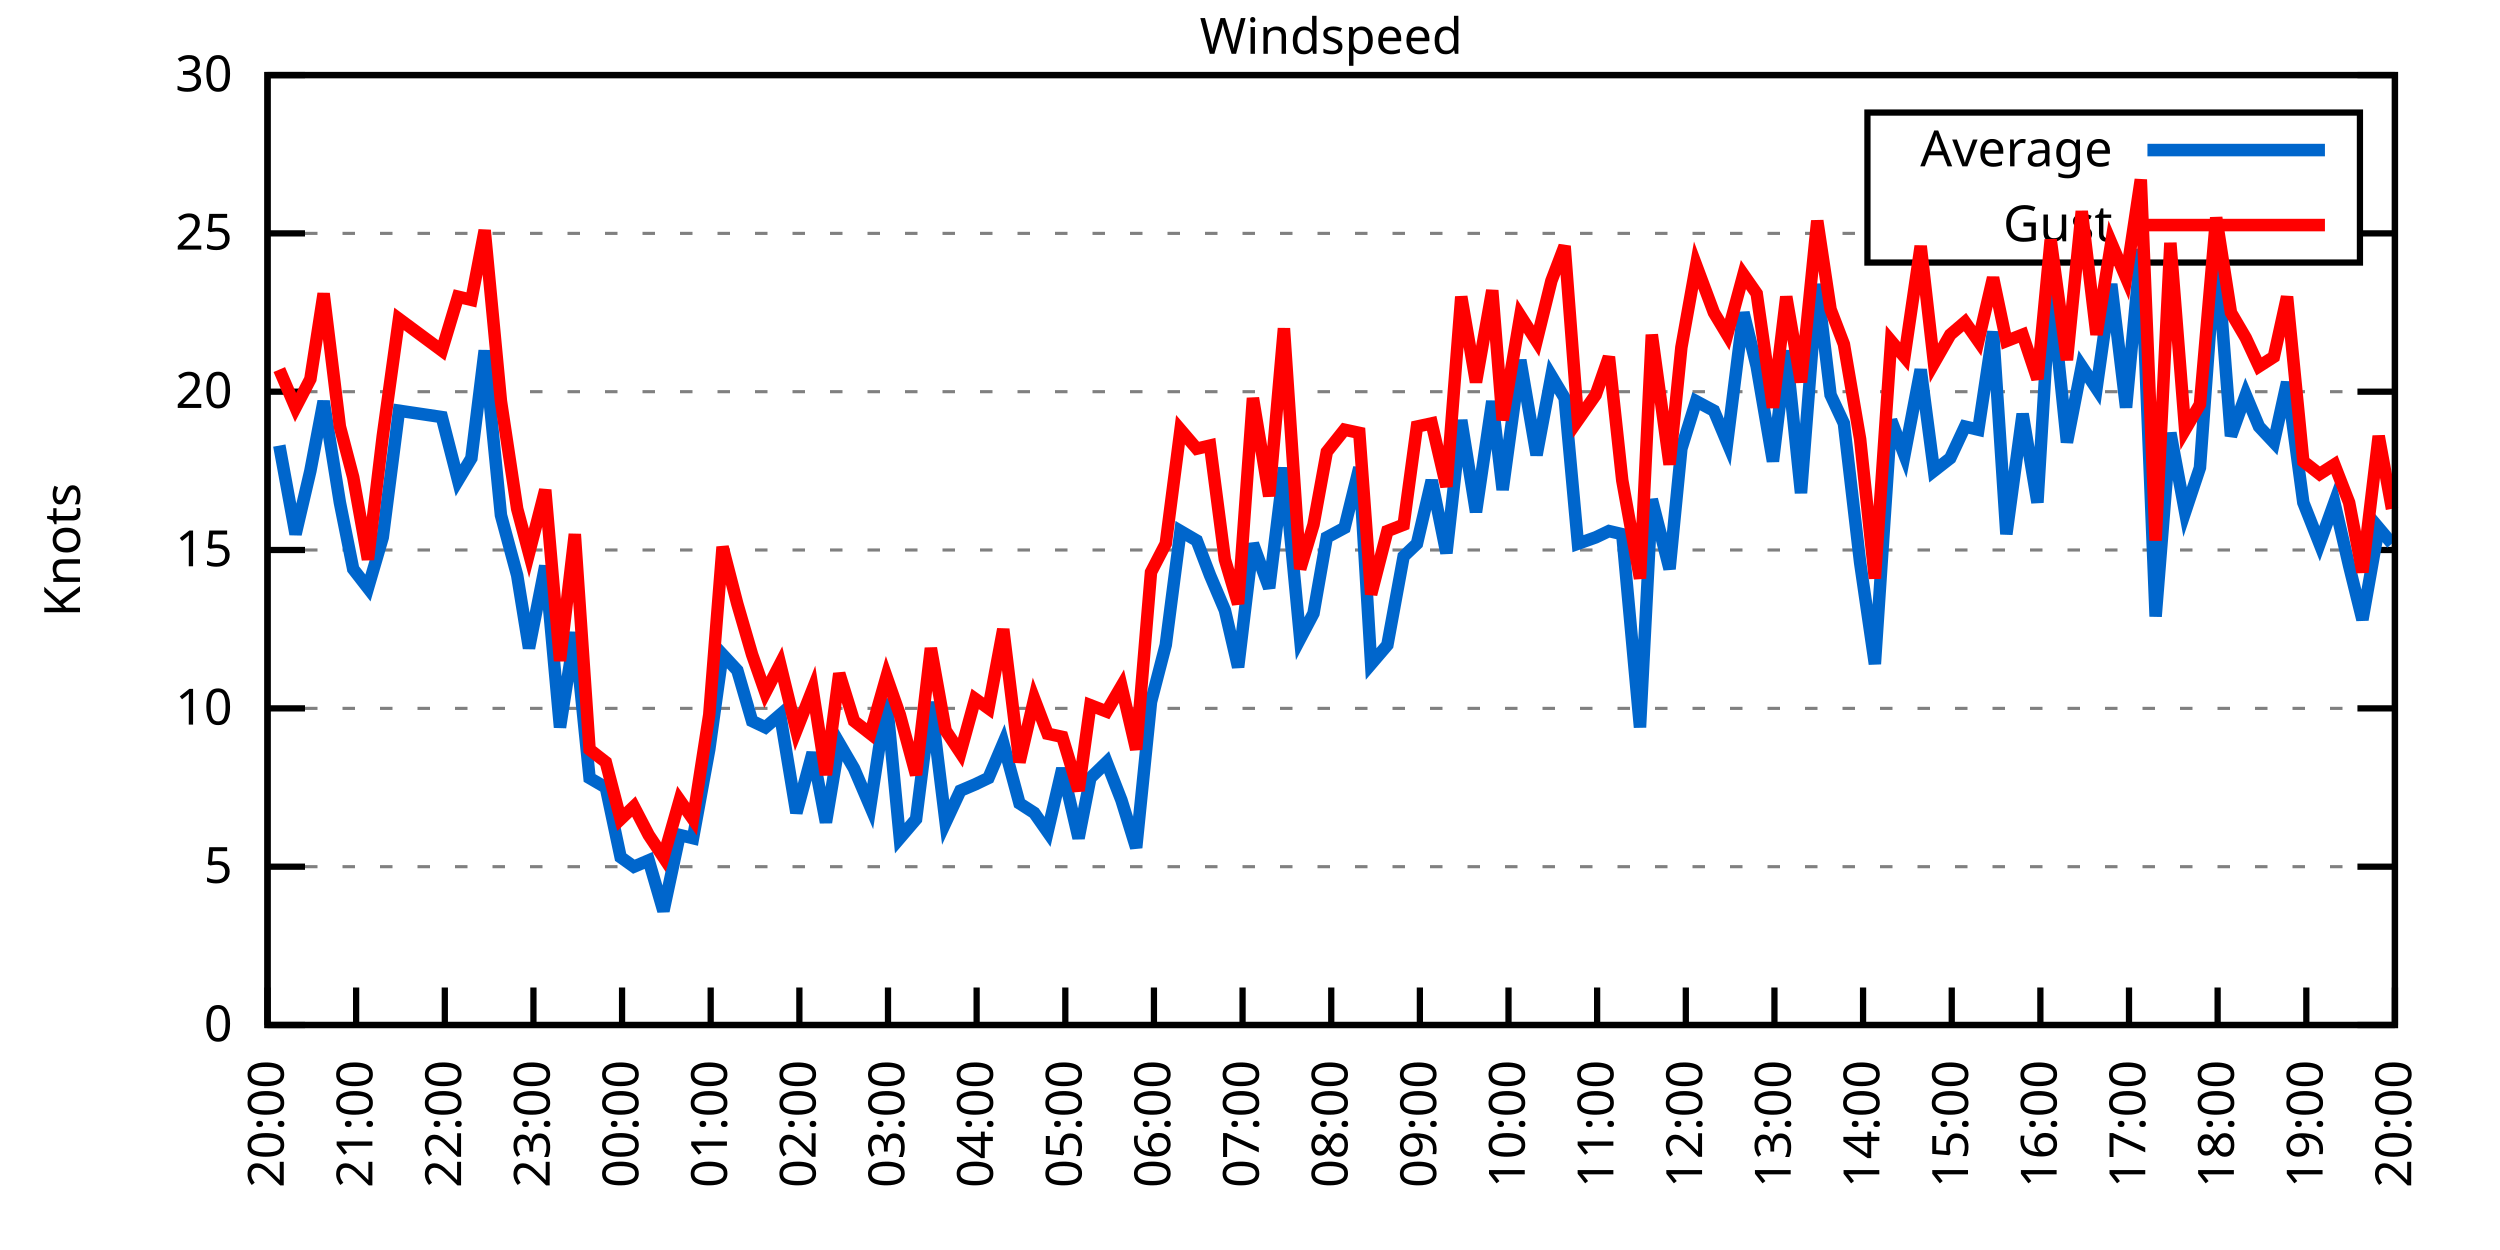
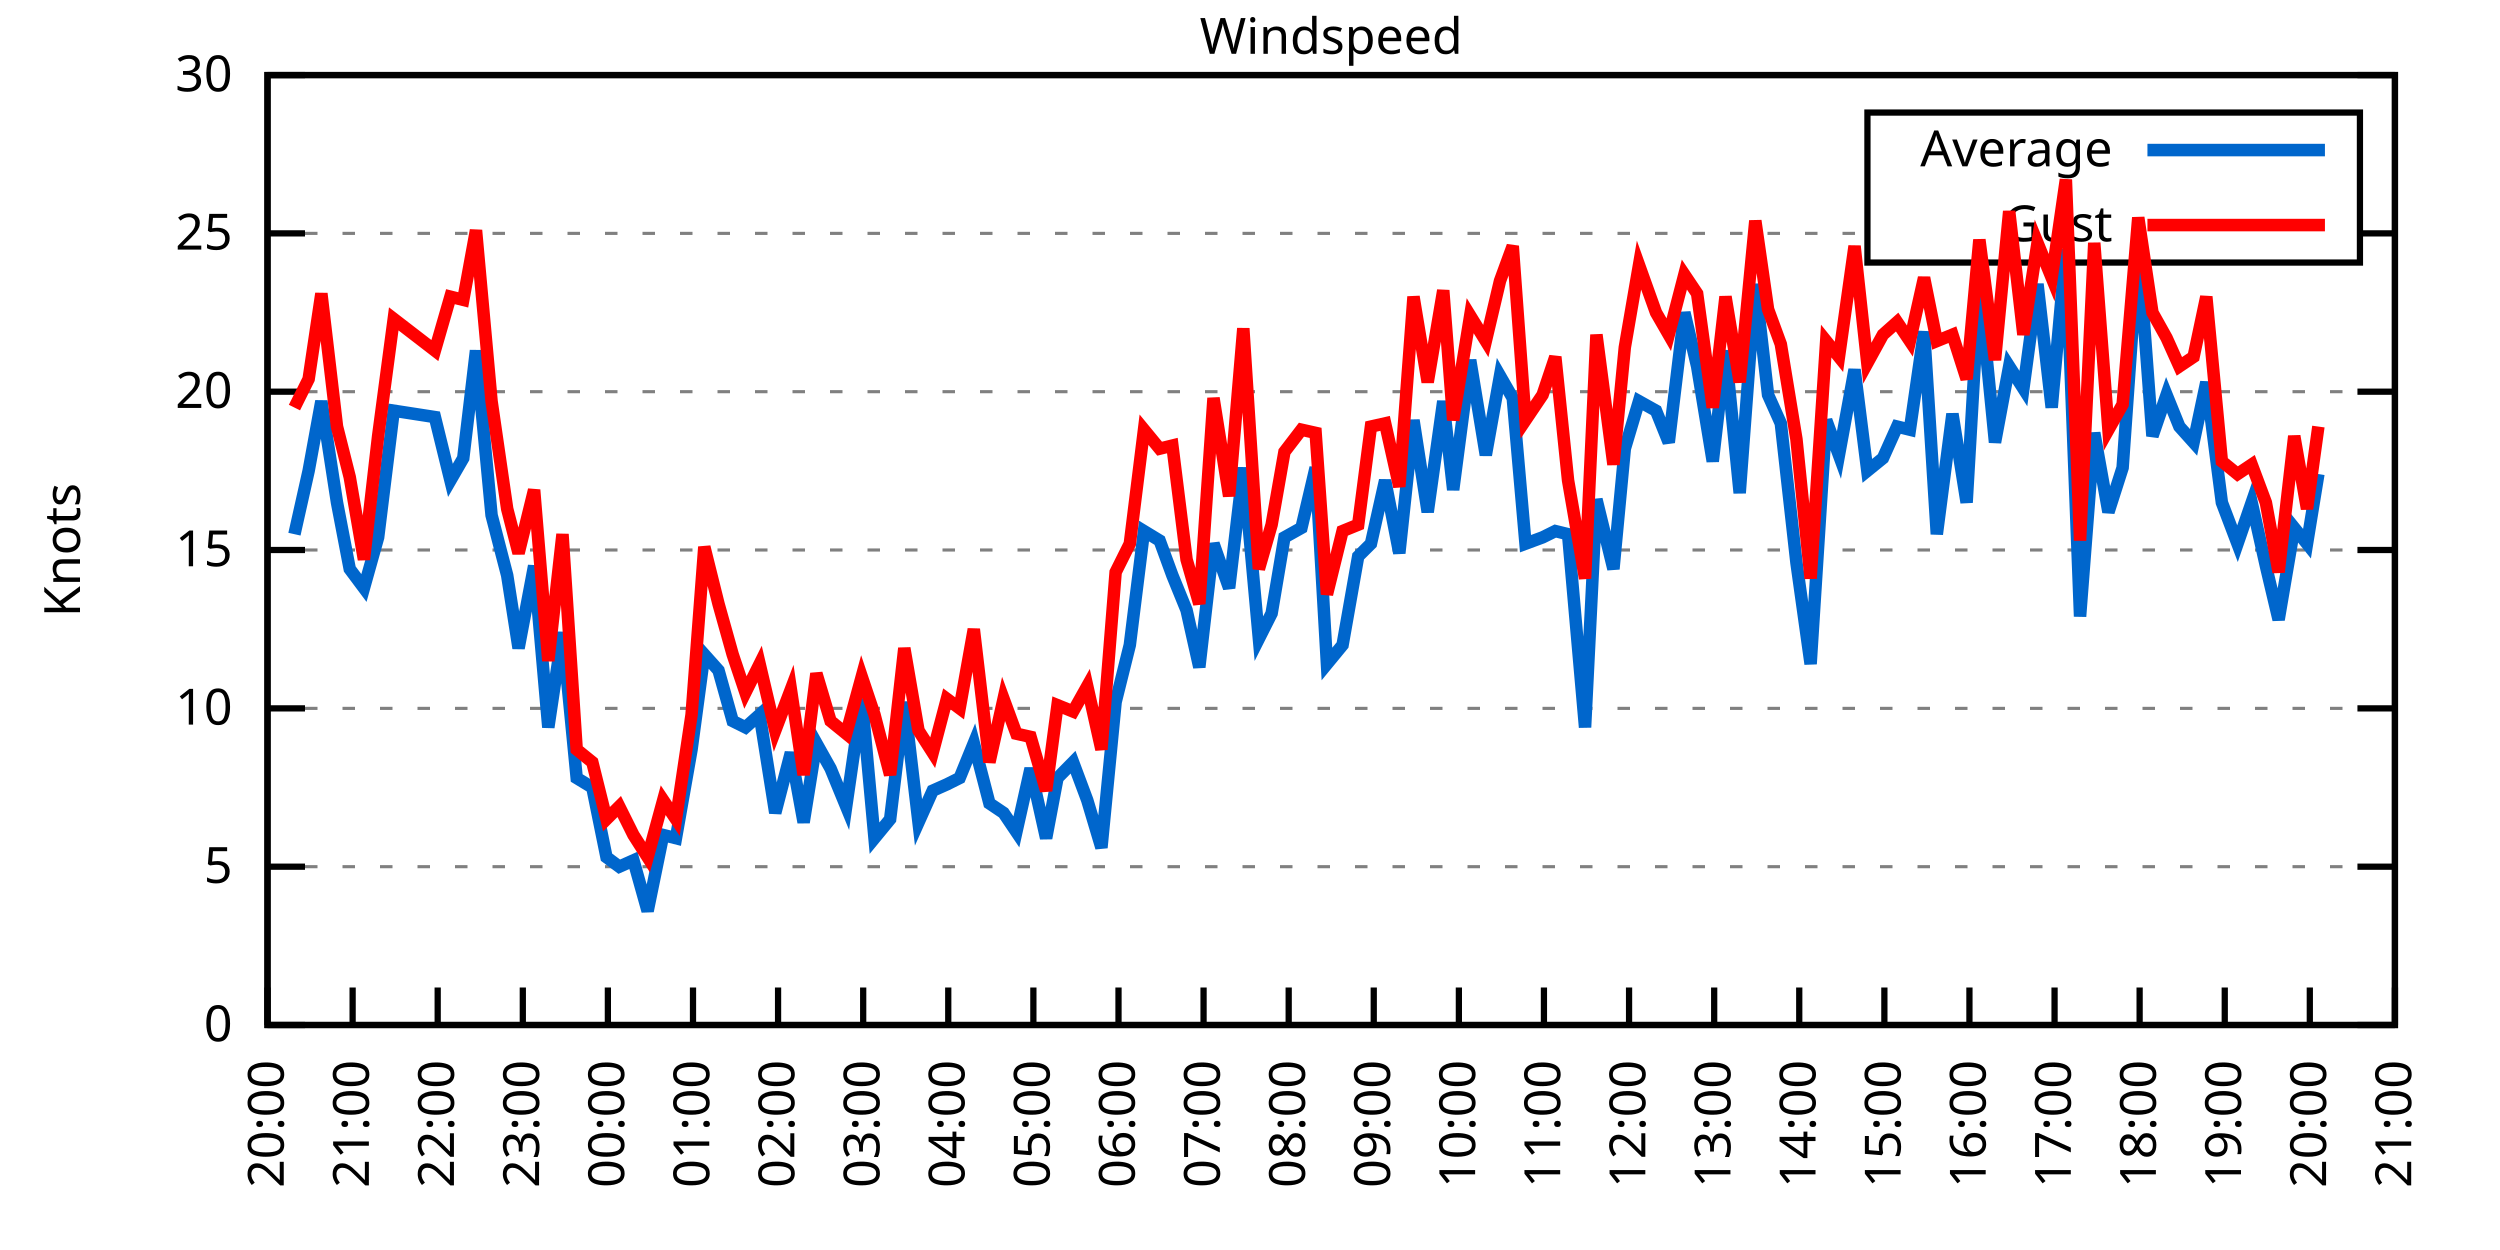
<svg xmlns="http://www.w3.org/2000/svg" xmlns:xlink="http://www.w3.org/1999/xlink" width="400" height="200" viewBox="0 0 400 200">
  <g id="gnuplot_canvas">
    <rect x="0" y="0" width="400" height="200" fill="none" />
    <defs>
      <circle id="gpDot" r="0.5" stroke-width="0.5" stroke="currentColor" />
      <path id="gpPt0" stroke-width="0.333" stroke="currentColor" d="M-1,0 h2 M0,-1 v2" />
      <path id="gpPt1" stroke-width="0.333" stroke="currentColor" d="M-1,-1 L1,1 M1,-1 L-1,1" />
      <path id="gpPt2" stroke-width="0.333" stroke="currentColor" d="M-1,0 L1,0 M0,-1 L0,1 M-1,-1 L1,1 M-1,1 L1,-1" />
      <rect id="gpPt3" stroke-width="0.333" stroke="currentColor" x="-1" y="-1" width="2" height="2" />
      <rect id="gpPt4" stroke-width="0.333" stroke="currentColor" fill="currentColor" x="-1" y="-1" width="2" height="2" />
      <circle id="gpPt5" stroke-width="0.333" stroke="currentColor" cx="0" cy="0" r="1" />
      <use xlink:href="#gpPt5" id="gpPt6" fill="currentColor" stroke="none" />
      <path id="gpPt7" stroke-width="0.333" stroke="currentColor" d="M0,-1.33 L-1.33,0.67 L1.33,0.67 z" />
      <use xlink:href="#gpPt7" id="gpPt8" fill="currentColor" stroke="none" />
      <use xlink:href="#gpPt7" id="gpPt9" stroke="currentColor" transform="rotate(180)" />
      <use xlink:href="#gpPt9" id="gpPt10" fill="currentColor" stroke="none" />
      <use xlink:href="#gpPt3" id="gpPt11" stroke="currentColor" transform="rotate(45)" />
      <use xlink:href="#gpPt11" id="gpPt12" fill="currentColor" stroke="none" />
      <path id="gpPt13" stroke-width="0.333" stroke="currentColor" d="M0,1.330 L1.265,0.411 L0.782,-1.067 L-0.782,-1.076 L-1.265,0.411 z" />
      <use xlink:href="#gpPt13" id="gpPt14" fill="currentColor" stroke="none" />
      <filter id="textbox" filterUnits="objectBoundingBox" x="0" y="0" height="1" width="1">
        <feFlood flood-color="white" flood-opacity="1" result="bgnd" />
        <feComposite in="SourceGraphic" in2="bgnd" operator="atop" />
      </filter>
      <filter id="greybox" filterUnits="objectBoundingBox" x="0" y="0" height="1" width="1">
        <feFlood flood-color="lightgrey" flood-opacity="1" result="grey" />
        <feComposite in="SourceGraphic" in2="grey" operator="atop" />
      </filter>
    </defs>
    <g fill="none" color="white" stroke="currentColor" stroke-width="1.00" stroke-linecap="butt" stroke-linejoin="miter">
</g>
    <g fill="none" color="black" stroke="currentColor" stroke-width="1.00" stroke-linecap="butt" stroke-linejoin="miter">
      <g stroke="none" shape-rendering="crispEdges">
        <polygon fill="rgb(255, 255, 255)" points="42.80,164.00 383.18,164.00 383.18,12.02 42.80,12.02 " />
      </g>
    </g>
    <g fill="none" color="black" stroke="currentColor" stroke-width="1.00" stroke-linecap="butt" stroke-linejoin="miter">
</g>
    <g fill="none" color="black" stroke="black" stroke-width="0.50" stroke-linecap="butt" stroke-linejoin="miter">
</g>
    <g fill="none" color="gray" stroke="currentColor" stroke-width="0.50" stroke-linecap="butt" stroke-linejoin="miter">
      <path stroke="gray" stroke-dasharray="2,4" class="gridline" d="M42.80,164.00 L383.19,164.00  " />
    </g>
    <g fill="none" color="gray" stroke="gray" stroke-width="1.00" stroke-linecap="butt" stroke-linejoin="miter">
</g>
    <g fill="none" color="black" stroke="currentColor" stroke-width="1.00" stroke-linecap="butt" stroke-linejoin="miter">
      <path stroke="black" d="M42.80,164.00 L48.80,164.00 M383.19,164.00 L377.19,164.00  " />
      <g transform="translate(37.20,166.60)" stroke="none" fill="black" font-family="Sans" font-size="8.00" text-anchor="end">
        <text>
          <tspan font-family="Sans"> 0</tspan>
        </text>
      </g>
    </g>
    <g fill="none" color="black" stroke="currentColor" stroke-width="1.00" stroke-linecap="butt" stroke-linejoin="miter">
</g>
    <g fill="none" color="black" stroke="black" stroke-width="0.50" stroke-linecap="butt" stroke-linejoin="miter">
</g>
    <g fill="none" color="gray" stroke="currentColor" stroke-width="0.50" stroke-linecap="butt" stroke-linejoin="miter">
      <path stroke="gray" stroke-dasharray="2,4" class="gridline" d="M42.80,138.67 L383.19,138.67  " />
    </g>
    <g fill="none" color="gray" stroke="gray" stroke-width="1.00" stroke-linecap="butt" stroke-linejoin="miter">
</g>
    <g fill="none" color="black" stroke="currentColor" stroke-width="1.00" stroke-linecap="butt" stroke-linejoin="miter">
      <path stroke="black" d="M42.80,138.67 L48.80,138.67 M383.19,138.67 L377.19,138.67  " />
      <g transform="translate(37.20,141.27)" stroke="none" fill="black" font-family="Sans" font-size="8.00" text-anchor="end">
        <text>
          <tspan font-family="Sans"> 5</tspan>
        </text>
      </g>
    </g>
    <g fill="none" color="black" stroke="currentColor" stroke-width="1.00" stroke-linecap="butt" stroke-linejoin="miter">
</g>
    <g fill="none" color="black" stroke="black" stroke-width="0.50" stroke-linecap="butt" stroke-linejoin="miter">
</g>
    <g fill="none" color="gray" stroke="currentColor" stroke-width="0.50" stroke-linecap="butt" stroke-linejoin="miter">
      <path stroke="gray" stroke-dasharray="2,4" class="gridline" d="M42.80,113.34 L383.19,113.34  " />
    </g>
    <g fill="none" color="gray" stroke="gray" stroke-width="1.00" stroke-linecap="butt" stroke-linejoin="miter">
</g>
    <g fill="none" color="black" stroke="currentColor" stroke-width="1.00" stroke-linecap="butt" stroke-linejoin="miter">
      <path stroke="black" d="M42.80,113.34 L48.80,113.34 M383.19,113.34 L377.19,113.34  " />
      <g transform="translate(37.20,115.94)" stroke="none" fill="black" font-family="Sans" font-size="8.00" text-anchor="end">
        <text>
          <tspan font-family="Sans"> 10</tspan>
        </text>
      </g>
    </g>
    <g fill="none" color="black" stroke="currentColor" stroke-width="1.00" stroke-linecap="butt" stroke-linejoin="miter">
</g>
    <g fill="none" color="black" stroke="black" stroke-width="0.50" stroke-linecap="butt" stroke-linejoin="miter">
</g>
    <g fill="none" color="gray" stroke="currentColor" stroke-width="0.50" stroke-linecap="butt" stroke-linejoin="miter">
      <path stroke="gray" stroke-dasharray="2,4" class="gridline" d="M42.80,88.00 L383.19,88.00  " />
    </g>
    <g fill="none" color="gray" stroke="gray" stroke-width="1.00" stroke-linecap="butt" stroke-linejoin="miter">
</g>
    <g fill="none" color="black" stroke="currentColor" stroke-width="1.00" stroke-linecap="butt" stroke-linejoin="miter">
      <path stroke="black" d="M42.80,88.00 L48.80,88.00 M383.19,88.00 L377.19,88.00  " />
      <g transform="translate(37.20,90.60)" stroke="none" fill="black" font-family="Sans" font-size="8.00" text-anchor="end">
        <text>
          <tspan font-family="Sans"> 15</tspan>
        </text>
      </g>
    </g>
    <g fill="none" color="black" stroke="currentColor" stroke-width="1.00" stroke-linecap="butt" stroke-linejoin="miter">
</g>
    <g fill="none" color="black" stroke="black" stroke-width="0.50" stroke-linecap="butt" stroke-linejoin="miter">
</g>
    <g fill="none" color="gray" stroke="currentColor" stroke-width="0.50" stroke-linecap="butt" stroke-linejoin="miter">
      <path stroke="gray" stroke-dasharray="2,4" class="gridline" d="M42.80,62.67 L383.19,62.67  " />
    </g>
    <g fill="none" color="gray" stroke="gray" stroke-width="1.00" stroke-linecap="butt" stroke-linejoin="miter">
</g>
    <g fill="none" color="black" stroke="currentColor" stroke-width="1.00" stroke-linecap="butt" stroke-linejoin="miter">
      <path stroke="black" d="M42.80,62.67 L48.80,62.67 M383.19,62.67 L377.19,62.67  " />
      <g transform="translate(37.20,65.27)" stroke="none" fill="black" font-family="Sans" font-size="8.00" text-anchor="end">
        <text>
          <tspan font-family="Sans"> 20</tspan>
        </text>
      </g>
    </g>
    <g fill="none" color="black" stroke="currentColor" stroke-width="1.00" stroke-linecap="butt" stroke-linejoin="miter">
</g>
    <g fill="none" color="black" stroke="black" stroke-width="0.50" stroke-linecap="butt" stroke-linejoin="miter">
</g>
    <g fill="none" color="gray" stroke="currentColor" stroke-width="0.50" stroke-linecap="butt" stroke-linejoin="miter">
      <path stroke="gray" stroke-dasharray="2,4" class="gridline" d="M42.80,37.34 L298.79,37.34 M377.59,37.34 L383.19,37.34  " />
    </g>
    <g fill="none" color="gray" stroke="gray" stroke-width="1.00" stroke-linecap="butt" stroke-linejoin="miter">
</g>
    <g fill="none" color="black" stroke="currentColor" stroke-width="1.00" stroke-linecap="butt" stroke-linejoin="miter">
      <path stroke="black" d="M42.80,37.34 L48.80,37.34 M383.19,37.34 L377.19,37.34  " />
      <g transform="translate(37.20,39.94)" stroke="none" fill="black" font-family="Sans" font-size="8.00" text-anchor="end">
        <text>
          <tspan font-family="Sans"> 25</tspan>
        </text>
      </g>
    </g>
    <g fill="none" color="black" stroke="currentColor" stroke-width="1.00" stroke-linecap="butt" stroke-linejoin="miter">
</g>
    <g fill="none" color="black" stroke="black" stroke-width="0.50" stroke-linecap="butt" stroke-linejoin="miter">
</g>
    <g fill="none" color="gray" stroke="currentColor" stroke-width="0.50" stroke-linecap="butt" stroke-linejoin="miter">
      <path stroke="gray" stroke-dasharray="2,4" class="gridline" d="M42.80,12.01 L383.19,12.01  " />
    </g>
    <g fill="none" color="gray" stroke="gray" stroke-width="1.00" stroke-linecap="butt" stroke-linejoin="miter">
</g>
    <g fill="none" color="black" stroke="currentColor" stroke-width="1.00" stroke-linecap="butt" stroke-linejoin="miter">
      <path stroke="black" d="M42.80,12.01 L48.80,12.01 M383.19,12.01 L377.19,12.01  " />
      <g transform="translate(37.20,14.61)" stroke="none" fill="black" font-family="Sans" font-size="8.00" text-anchor="end">
        <text>
          <tspan font-family="Sans"> 30</tspan>
        </text>
      </g>
    </g>
    <g fill="none" color="black" stroke="currentColor" stroke-width="1.00" stroke-linecap="butt" stroke-linejoin="miter">
      <path stroke="black" d="M42.80,164.00 L42.80,158.00  " />
      <g transform="translate(45.40,169.60) rotate(270.00)" stroke="none" fill="black" font-family="Sans" font-size="8.00" text-anchor="end">
        <text>
          <tspan font-family="Sans">20:00</tspan>
        </text>
      </g>
    </g>
    <g fill="none" color="black" stroke="currentColor" stroke-width="1.00" stroke-linecap="butt" stroke-linejoin="miter">
-       <path stroke="black" d="M56.98,164.00 L56.98,158.00  " />
-       <g transform="translate(59.58,169.60) rotate(270.00)" stroke="none" fill="black" font-family="Sans" font-size="8.00" text-anchor="end">
+       <path stroke="black" d="M56.42,164.00 L56.42,158.00  " />
+       <g transform="translate(59.02,169.60) rotate(270.00)" stroke="none" fill="black" font-family="Sans" font-size="8.00" text-anchor="end">
        <text>
          <tspan font-family="Sans">21:00</tspan>
        </text>
      </g>
    </g>
    <g fill="none" color="black" stroke="currentColor" stroke-width="1.00" stroke-linecap="butt" stroke-linejoin="miter">
-       <path stroke="black" d="M71.17,164.00 L71.17,158.00  " />
-       <g transform="translate(73.77,169.60) rotate(270.00)" stroke="none" fill="black" font-family="Sans" font-size="8.00" text-anchor="end">
+       <path stroke="black" d="M70.03,164.00 L70.03,158.00  " />
+       <g transform="translate(72.63,169.60) rotate(270.00)" stroke="none" fill="black" font-family="Sans" font-size="8.00" text-anchor="end">
        <text>
          <tspan font-family="Sans">22:00</tspan>
        </text>
      </g>
    </g>
    <g fill="none" color="black" stroke="currentColor" stroke-width="1.00" stroke-linecap="butt" stroke-linejoin="miter">
-       <path stroke="black" d="M85.35,164.00 L85.35,158.00  " />
-       <g transform="translate(87.95,169.60) rotate(270.00)" stroke="none" fill="black" font-family="Sans" font-size="8.00" text-anchor="end">
+       <path stroke="black" d="M83.65,164.00 L83.65,158.00  " />
+       <g transform="translate(86.25,169.60) rotate(270.00)" stroke="none" fill="black" font-family="Sans" font-size="8.00" text-anchor="end">
        <text>
          <tspan font-family="Sans">23:00</tspan>
        </text>
      </g>
    </g>
    <g fill="none" color="black" stroke="currentColor" stroke-width="1.00" stroke-linecap="butt" stroke-linejoin="miter">
-       <path stroke="black" d="M99.53,164.00 L99.53,158.00  " />
-       <g transform="translate(102.13,169.60) rotate(270.00)" stroke="none" fill="black" font-family="Sans" font-size="8.00" text-anchor="end">
+       <path stroke="black" d="M97.26,164.00 L97.26,158.00  " />
+       <g transform="translate(99.86,169.60) rotate(270.00)" stroke="none" fill="black" font-family="Sans" font-size="8.00" text-anchor="end">
        <text>
          <tspan font-family="Sans">00:00</tspan>
        </text>
      </g>
    </g>
    <g fill="none" color="black" stroke="currentColor" stroke-width="1.00" stroke-linecap="butt" stroke-linejoin="miter">
-       <path stroke="black" d="M113.71,164.00 L113.71,158.00  " />
-       <g transform="translate(116.31,169.60) rotate(270.00)" stroke="none" fill="black" font-family="Sans" font-size="8.00" text-anchor="end">
+       <path stroke="black" d="M110.88,164.00 L110.88,158.00  " />
+       <g transform="translate(113.48,169.60) rotate(270.00)" stroke="none" fill="black" font-family="Sans" font-size="8.00" text-anchor="end">
        <text>
          <tspan font-family="Sans">01:00</tspan>
        </text>
      </g>
    </g>
    <g fill="none" color="black" stroke="currentColor" stroke-width="1.00" stroke-linecap="butt" stroke-linejoin="miter">
-       <path stroke="black" d="M127.90,164.00 L127.90,158.00  " />
-       <g transform="translate(130.50,169.60) rotate(270.00)" stroke="none" fill="black" font-family="Sans" font-size="8.00" text-anchor="end">
+       <path stroke="black" d="M124.49,164.00 L124.49,158.00  " />
+       <g transform="translate(127.09,169.60) rotate(270.00)" stroke="none" fill="black" font-family="Sans" font-size="8.00" text-anchor="end">
        <text>
          <tspan font-family="Sans">02:00</tspan>
        </text>
      </g>
    </g>
    <g fill="none" color="black" stroke="currentColor" stroke-width="1.00" stroke-linecap="butt" stroke-linejoin="miter">
-       <path stroke="black" d="M142.08,164.00 L142.08,158.00  " />
-       <g transform="translate(144.68,169.60) rotate(270.00)" stroke="none" fill="black" font-family="Sans" font-size="8.00" text-anchor="end">
+       <path stroke="black" d="M138.11,164.00 L138.11,158.00  " />
+       <g transform="translate(140.71,169.60) rotate(270.00)" stroke="none" fill="black" font-family="Sans" font-size="8.00" text-anchor="end">
        <text>
          <tspan font-family="Sans">03:00</tspan>
        </text>
      </g>
    </g>
    <g fill="none" color="black" stroke="currentColor" stroke-width="1.00" stroke-linecap="butt" stroke-linejoin="miter">
-       <path stroke="black" d="M156.26,164.00 L156.26,158.00  " />
-       <g transform="translate(158.86,169.60) rotate(270.00)" stroke="none" fill="black" font-family="Sans" font-size="8.00" text-anchor="end">
+       <path stroke="black" d="M151.72,164.00 L151.72,158.00  " />
+       <g transform="translate(154.32,169.60) rotate(270.00)" stroke="none" fill="black" font-family="Sans" font-size="8.00" text-anchor="end">
        <text>
          <tspan font-family="Sans">04:00</tspan>
        </text>
      </g>
    </g>
    <g fill="none" color="black" stroke="currentColor" stroke-width="1.00" stroke-linecap="butt" stroke-linejoin="miter">
-       <path stroke="black" d="M170.45,164.00 L170.45,158.00  " />
-       <g transform="translate(173.05,169.60) rotate(270.00)" stroke="none" fill="black" font-family="Sans" font-size="8.00" text-anchor="end">
+       <path stroke="black" d="M165.34,164.00 L165.34,158.00  " />
+       <g transform="translate(167.94,169.60) rotate(270.00)" stroke="none" fill="black" font-family="Sans" font-size="8.00" text-anchor="end">
        <text>
          <tspan font-family="Sans">05:00</tspan>
        </text>
      </g>
    </g>
    <g fill="none" color="black" stroke="currentColor" stroke-width="1.00" stroke-linecap="butt" stroke-linejoin="miter">
-       <path stroke="black" d="M184.63,164.00 L184.63,158.00  " />
-       <g transform="translate(187.23,169.60) rotate(270.00)" stroke="none" fill="black" font-family="Sans" font-size="8.00" text-anchor="end">
+       <path stroke="black" d="M178.96,164.00 L178.96,158.00  " />
+       <g transform="translate(181.56,169.60) rotate(270.00)" stroke="none" fill="black" font-family="Sans" font-size="8.00" text-anchor="end">
        <text>
          <tspan font-family="Sans">06:00</tspan>
        </text>
      </g>
    </g>
    <g fill="none" color="black" stroke="currentColor" stroke-width="1.00" stroke-linecap="butt" stroke-linejoin="miter">
-       <path stroke="black" d="M198.81,164.00 L198.81,158.00  " />
-       <g transform="translate(201.41,169.60) rotate(270.00)" stroke="none" fill="black" font-family="Sans" font-size="8.00" text-anchor="end">
+       <path stroke="black" d="M192.57,164.00 L192.57,158.00  " />
+       <g transform="translate(195.17,169.60) rotate(270.00)" stroke="none" fill="black" font-family="Sans" font-size="8.00" text-anchor="end">
        <text>
          <tspan font-family="Sans">07:00</tspan>
        </text>
      </g>
    </g>
    <g fill="none" color="black" stroke="currentColor" stroke-width="1.00" stroke-linecap="butt" stroke-linejoin="miter">
-       <path stroke="black" d="M213.00,164.00 L213.00,158.00  " />
-       <g transform="translate(215.60,169.60) rotate(270.00)" stroke="none" fill="black" font-family="Sans" font-size="8.00" text-anchor="end">
+       <path stroke="black" d="M206.19,164.00 L206.19,158.00  " />
+       <g transform="translate(208.79,169.60) rotate(270.00)" stroke="none" fill="black" font-family="Sans" font-size="8.00" text-anchor="end">
        <text>
          <tspan font-family="Sans">08:00</tspan>
        </text>
      </g>
    </g>
    <g fill="none" color="black" stroke="currentColor" stroke-width="1.00" stroke-linecap="butt" stroke-linejoin="miter">
-       <path stroke="black" d="M227.18,164.00 L227.18,158.00  " />
-       <g transform="translate(229.78,169.60) rotate(270.00)" stroke="none" fill="black" font-family="Sans" font-size="8.00" text-anchor="end">
+       <path stroke="black" d="M219.80,164.00 L219.80,158.00  " />
+       <g transform="translate(222.40,169.60) rotate(270.00)" stroke="none" fill="black" font-family="Sans" font-size="8.00" text-anchor="end">
        <text>
          <tspan font-family="Sans">09:00</tspan>
        </text>
      </g>
    </g>
    <g fill="none" color="black" stroke="currentColor" stroke-width="1.00" stroke-linecap="butt" stroke-linejoin="miter">
-       <path stroke="black" d="M241.36,164.00 L241.36,158.00  " />
-       <g transform="translate(243.96,169.60) rotate(270.00)" stroke="none" fill="black" font-family="Sans" font-size="8.00" text-anchor="end">
+       <path stroke="black" d="M233.42,164.00 L233.42,158.00  " />
+       <g transform="translate(236.02,169.60) rotate(270.00)" stroke="none" fill="black" font-family="Sans" font-size="8.00" text-anchor="end">
        <text>
          <tspan font-family="Sans">10:00</tspan>
        </text>
      </g>
    </g>
    <g fill="none" color="black" stroke="currentColor" stroke-width="1.00" stroke-linecap="butt" stroke-linejoin="miter">
-       <path stroke="black" d="M255.54,164.00 L255.54,158.00  " />
-       <g transform="translate(258.14,169.60) rotate(270.00)" stroke="none" fill="black" font-family="Sans" font-size="8.00" text-anchor="end">
+       <path stroke="black" d="M247.03,164.00 L247.03,158.00  " />
+       <g transform="translate(249.63,169.60) rotate(270.00)" stroke="none" fill="black" font-family="Sans" font-size="8.00" text-anchor="end">
        <text>
          <tspan font-family="Sans">11:00</tspan>
        </text>
      </g>
    </g>
    <g fill="none" color="black" stroke="currentColor" stroke-width="1.00" stroke-linecap="butt" stroke-linejoin="miter">
-       <path stroke="black" d="M269.73,164.00 L269.73,158.00  " />
-       <g transform="translate(272.33,169.60) rotate(270.00)" stroke="none" fill="black" font-family="Sans" font-size="8.00" text-anchor="end">
+       <path stroke="black" d="M260.65,164.00 L260.65,158.00  " />
+       <g transform="translate(263.25,169.60) rotate(270.00)" stroke="none" fill="black" font-family="Sans" font-size="8.00" text-anchor="end">
        <text>
          <tspan font-family="Sans">12:00</tspan>
        </text>
      </g>
    </g>
    <g fill="none" color="black" stroke="currentColor" stroke-width="1.00" stroke-linecap="butt" stroke-linejoin="miter">
-       <path stroke="black" d="M283.91,164.00 L283.91,158.00  " />
-       <g transform="translate(286.51,169.60) rotate(270.00)" stroke="none" fill="black" font-family="Sans" font-size="8.00" text-anchor="end">
+       <path stroke="black" d="M274.27,164.00 L274.27,158.00  " />
+       <g transform="translate(276.87,169.60) rotate(270.00)" stroke="none" fill="black" font-family="Sans" font-size="8.00" text-anchor="end">
        <text>
          <tspan font-family="Sans">13:00</tspan>
        </text>
      </g>
    </g>
    <g fill="none" color="black" stroke="currentColor" stroke-width="1.00" stroke-linecap="butt" stroke-linejoin="miter">
-       <path stroke="black" d="M298.09,164.00 L298.09,158.00  " />
-       <g transform="translate(300.69,169.60) rotate(270.00)" stroke="none" fill="black" font-family="Sans" font-size="8.00" text-anchor="end">
+       <path stroke="black" d="M287.88,164.00 L287.88,158.00  " />
+       <g transform="translate(290.48,169.60) rotate(270.00)" stroke="none" fill="black" font-family="Sans" font-size="8.00" text-anchor="end">
        <text>
          <tspan font-family="Sans">14:00</tspan>
        </text>
      </g>
    </g>
    <g fill="none" color="black" stroke="currentColor" stroke-width="1.00" stroke-linecap="butt" stroke-linejoin="miter">
-       <path stroke="black" d="M312.28,164.00 L312.28,158.00  " />
-       <g transform="translate(314.88,169.60) rotate(270.00)" stroke="none" fill="black" font-family="Sans" font-size="8.00" text-anchor="end">
+       <path stroke="black" d="M301.50,164.00 L301.50,158.00  " />
+       <g transform="translate(304.10,169.60) rotate(270.00)" stroke="none" fill="black" font-family="Sans" font-size="8.00" text-anchor="end">
        <text>
          <tspan font-family="Sans">15:00</tspan>
        </text>
      </g>
    </g>
    <g fill="none" color="black" stroke="currentColor" stroke-width="1.00" stroke-linecap="butt" stroke-linejoin="miter">
-       <path stroke="black" d="M326.46,164.00 L326.46,158.00  " />
-       <g transform="translate(329.06,169.60) rotate(270.00)" stroke="none" fill="black" font-family="Sans" font-size="8.00" text-anchor="end">
+       <path stroke="black" d="M315.11,164.00 L315.11,158.00  " />
+       <g transform="translate(317.71,169.60) rotate(270.00)" stroke="none" fill="black" font-family="Sans" font-size="8.00" text-anchor="end">
        <text>
          <tspan font-family="Sans">16:00</tspan>
        </text>
      </g>
    </g>
    <g fill="none" color="black" stroke="currentColor" stroke-width="1.00" stroke-linecap="butt" stroke-linejoin="miter">
-       <path stroke="black" d="M340.64,164.00 L340.64,158.00  " />
-       <g transform="translate(343.24,169.60) rotate(270.00)" stroke="none" fill="black" font-family="Sans" font-size="8.00" text-anchor="end">
+       <path stroke="black" d="M328.73,164.00 L328.73,158.00  " />
+       <g transform="translate(331.33,169.60) rotate(270.00)" stroke="none" fill="black" font-family="Sans" font-size="8.00" text-anchor="end">
        <text>
          <tspan font-family="Sans">17:00</tspan>
        </text>
      </g>
    </g>
    <g fill="none" color="black" stroke="currentColor" stroke-width="1.00" stroke-linecap="butt" stroke-linejoin="miter">
-       <path stroke="black" d="M354.82,164.00 L354.82,158.00  " />
-       <g transform="translate(357.42,169.60) rotate(270.00)" stroke="none" fill="black" font-family="Sans" font-size="8.00" text-anchor="end">
+       <path stroke="black" d="M342.34,164.00 L342.34,158.00  " />
+       <g transform="translate(344.94,169.60) rotate(270.00)" stroke="none" fill="black" font-family="Sans" font-size="8.00" text-anchor="end">
        <text>
          <tspan font-family="Sans">18:00</tspan>
        </text>
      </g>
    </g>
    <g fill="none" color="black" stroke="currentColor" stroke-width="1.00" stroke-linecap="butt" stroke-linejoin="miter">
-       <path stroke="black" d="M369.01,164.00 L369.01,158.00  " />
-       <g transform="translate(371.61,169.60) rotate(270.00)" stroke="none" fill="black" font-family="Sans" font-size="8.00" text-anchor="end">
+       <path stroke="black" d="M355.96,164.00 L355.96,158.00  " />
+       <g transform="translate(358.56,169.60) rotate(270.00)" stroke="none" fill="black" font-family="Sans" font-size="8.00" text-anchor="end">
        <text>
          <tspan font-family="Sans">19:00</tspan>
+         </text>
+       </g>
+     </g>
+     <g fill="none" color="black" stroke="currentColor" stroke-width="1.00" stroke-linecap="butt" stroke-linejoin="miter">
+       <path stroke="black" d="M369.57,164.00 L369.57,158.00  " />
+       <g transform="translate(372.17,169.60) rotate(270.00)" stroke="none" fill="black" font-family="Sans" font-size="8.00" text-anchor="end">
+         <text>
+           <tspan font-family="Sans">20:00</tspan>
        </text>
      </g>
    </g>
    <g fill="none" color="black" stroke="currentColor" stroke-width="1.00" stroke-linecap="butt" stroke-linejoin="miter">
      <path stroke="black" d="M383.19,164.00 L383.19,158.00  " />
      <g transform="translate(385.79,169.60) rotate(270.00)" stroke="none" fill="black" font-family="Sans" font-size="8.00" text-anchor="end">
        <text>
-           <tspan font-family="Sans">20:00</tspan>
+           <tspan font-family="Sans">21:00</tspan>
        </text>
      </g>
    </g>
    <g fill="none" color="black" stroke="currentColor" stroke-width="1.00" stroke-linecap="butt" stroke-linejoin="miter">
</g>
    <g fill="none" color="black" stroke="currentColor" stroke-width="1.00" stroke-linecap="butt" stroke-linejoin="miter">
      <path stroke="black" d="M42.80,12.01 L42.80,164.00 L383.19,164.00 L383.19,12.01 L42.80,12.01 Z  " />
    </g>
    <g fill="none" color="black" stroke="currentColor" stroke-width="1.00" stroke-linecap="butt" stroke-linejoin="miter">
</g>
    <g fill="none" color="black" stroke="currentColor" stroke-width="1.00" stroke-linecap="butt" stroke-linejoin="miter">
      <path stroke="black" d="M298.79,42.01 L298.79,18.01 L377.59,18.01 L377.59,42.01 L298.79,42.01 Z  " />
    </g>
    <g id="Windspeed_plot_1">
      <g fill="none" color="white" stroke="black" stroke-width="2.00" stroke-linecap="butt" stroke-linejoin="miter">
</g>
      <g fill="none" color="black" stroke="currentColor" stroke-width="2.00" stroke-linecap="butt" stroke-linejoin="miter">
        <g transform="translate(337.99,26.61)" stroke="none" fill="black" font-family="Sans" font-size="8.00" text-anchor="end">
          <text>
            <tspan font-family="Sans">Average</tspan>
          </text>
        </g>
      </g>
      <g fill="none" color="black" stroke="currentColor" stroke-width="2.00" stroke-linecap="butt" stroke-linejoin="miter">
-         <path stroke="rgb(  0, 102, 204)" d="M343.59,24.01 L371.99,24.01 M44.69,71.29 L47.29,85.47 L49.66,75.34 L51.78,64.19 L54.38,80.41 L56.51,91.04   L58.87,94.08 L61.24,85.98 L63.84,65.71 L70.69,66.73 L73.29,76.86 L75.42,73.31 L77.55,56.09 L80.15,82.43   L82.75,92.06 L84.64,103.71 L87.24,90.54 L89.60,116.38 L91.97,101.18 L94.33,124.48 L96.93,126.00 L99.30,137.15   L101.42,138.67 L103.79,137.66 L106.15,145.76 L108.75,133.60 L110.88,134.11 L113.48,119.92 L115.61,104.72 L117.97,107.26   L120.33,115.36 L122.46,116.38 L124.82,114.35 L127.42,130.06 L130.02,120.43 L132.15,131.58 L134.28,118.91 L136.64,122.96   L139.24,129.04 L141.84,111.82 L143.97,134.11 L146.57,131.07 L148.94,112.32 L151.30,131.58 L153.66,126.51 L156.03,125.50   L158.15,124.48 L160.52,118.91 L163.12,128.54 L165.48,130.06 L167.61,133.10 L169.97,122.96 L172.57,134.11 L174.46,124.48   L177.06,121.95 L179.43,128.03 L181.79,135.63 L184.16,112.32 L186.52,103.20 L188.88,84.97 L191.48,86.49 L193.61,92.06   L195.98,97.63 L198.10,106.75 L200.47,86.99 L203.07,94.08 L205.43,74.83 L208.03,102.19 L210.16,98.14 L212.29,85.98   L215.12,84.46 L217.49,74.83 L219.38,106.24 L221.98,103.20 L224.58,89.02 L226.71,86.99 L229.07,76.86 L231.43,88.51   L233.80,67.23 L236.16,81.93 L238.76,64.19 L240.42,78.38 L243.25,57.61 L245.85,72.81 L248.22,60.14 L250.34,63.69   L252.47,86.99 L255.31,85.98 L257.43,84.97 L259.56,85.47 L262.40,116.38 L264.29,79.90 L267.13,91.04 L269.02,71.79   L271.38,64.19 L274.22,65.71 L276.35,70.78 L278.95,50.01 L281.07,58.62 L283.67,73.82 L285.80,56.09 L288.16,78.89   L290.76,45.45 L292.89,63.18 L295.02,67.74 L297.62,90.03 L299.98,106.24 L302.58,67.23 L304.71,72.81 L307.31,59.13   L309.44,75.34 L312.04,73.31 L314.40,68.25 L316.53,68.75 L318.89,53.05 L321.02,85.47 L323.62,66.22 L325.99,80.41   L328.11,45.45 L330.71,70.78 L333.08,58.62 L335.44,62.17 L337.80,45.45 L340.17,65.21 L342.53,39.87 L344.90,98.64   L347.26,69.26 L349.62,81.93 L351.99,74.83 L354.59,39.37 L356.95,69.77 L359.32,63.18 L361.44,68.25 L363.81,70.78   L365.93,61.15 L368.53,80.41 L371.13,86.99 L373.50,80.41 L375.86,90.54 L377.99,99.15 L380.59,84.46 L382.72,86.99    " />
+         <path stroke="rgb(  0, 102, 204)" d="M343.59,24.01 L371.99,24.01 M47.11,85.47 L49.38,75.34 L51.42,64.19 L53.92,80.41 L55.96,91.04 L58.23,94.08   L60.50,85.98 L63.00,65.71 L69.58,66.73 L72.07,76.86 L74.12,73.31 L76.16,56.09 L78.65,82.43 L81.15,92.06   L82.97,103.71 L85.46,90.54 L87.73,116.38 L90.00,101.18 L92.27,124.48 L94.77,126.00 L97.04,137.15 L99.08,138.67   L101.35,137.66 L103.62,145.76 L106.11,133.60 L108.15,134.11 L110.65,119.92 L112.69,104.72 L114.96,107.26 L117.23,115.36   L119.27,116.38 L121.54,114.35 L124.04,130.06 L126.54,120.43 L128.58,131.58 L130.62,118.91 L132.89,122.96 L135.39,129.04   L137.88,111.82 L139.92,134.11 L142.42,131.07 L144.69,112.32 L146.96,131.58 L149.23,126.51 L151.50,125.50 L153.54,124.48   L155.81,118.91 L158.31,128.54 L160.57,130.06 L162.62,133.10 L164.89,122.96 L167.38,134.11 L169.20,124.48 L171.69,121.95   L173.96,128.03 L176.23,135.63 L178.50,112.32 L180.77,103.20 L183.04,84.97 L185.54,86.49 L187.58,92.06 L189.85,97.63   L191.89,106.75 L194.16,86.99 L196.66,94.08 L198.93,74.83 L201.42,102.19 L203.46,98.14 L205.51,85.98 L208.23,84.46   L210.50,74.83 L212.31,106.24 L214.81,103.20 L217.31,89.02 L219.35,86.99 L221.62,76.86 L223.89,88.51 L226.16,67.23   L228.43,81.93 L230.92,64.19 L232.51,78.38 L235.23,57.61 L237.73,72.81 L240.00,60.14 L242.04,63.69 L244.08,86.99   L246.81,85.98 L248.85,84.97 L250.89,85.47 L253.61,116.38 L255.43,79.90 L258.15,91.04 L259.97,71.79 L262.24,64.19   L264.96,65.71 L267.00,70.78 L269.50,50.01 L271.54,58.62 L274.04,73.82 L276.08,56.09 L278.35,78.89 L280.85,45.45   L282.89,63.18 L284.93,67.74 L287.43,90.03 L289.70,106.24 L292.19,67.23 L294.23,72.81 L296.73,59.13 L298.77,75.34   L301.27,73.31 L303.54,68.25 L305.58,68.75 L307.85,53.05 L309.89,85.47 L312.39,66.22 L314.66,80.41 L316.70,45.45   L319.20,70.78 L321.47,58.62 L323.74,62.17 L326.00,45.45 L328.27,65.21 L330.54,39.87 L332.81,98.64 L335.08,69.26   L337.35,81.93 L339.62,74.83 L342.12,39.37 L344.39,69.77 L346.65,63.18 L348.70,68.25 L350.97,70.78 L353.01,61.15   L355.50,80.41 L358.00,86.99 L360.27,80.41 L362.54,90.54 L364.58,99.15 L367.08,84.46 L369.12,86.99 L370.94,75.85    " />
      </g>
    </g>
    <g id="Windspeed_plot_2">
      <g fill="none" color="black" stroke="currentColor" stroke-width="2.00" stroke-linecap="butt" stroke-linejoin="miter">
        <g transform="translate(337.99,38.61)" stroke="none" fill="black" font-family="Sans" font-size="8.00" text-anchor="end">
          <text>
            <tspan font-family="Sans">Gust</tspan>
          </text>
        </g>
      </g>
      <g fill="none" color="black" stroke="currentColor" stroke-width="2.00" stroke-linecap="butt" stroke-linejoin="miter">
-         <path stroke="rgb(255,   0,   0)" d="M343.59,36.01 L371.99,36.01 M44.69,59.13 L47.29,65.21 L49.66,60.65 L51.78,46.97 L54.38,68.25 L56.51,76.35   L58.87,89.52 L61.24,69.77 L63.84,51.02 L70.69,56.09 L73.29,47.47 L75.42,47.98 L77.55,36.84 L80.15,64.19   L82.75,81.42 L84.64,88.51 L87.24,78.38 L89.60,105.74 L91.97,85.47 L94.33,119.92 L96.93,121.95 L99.30,131.07   L101.42,129.04 L103.79,133.60 L106.15,137.15 L108.75,128.03 L110.88,131.07 L113.48,114.35 L115.61,87.50 L117.97,96.62   L120.33,104.72 L122.46,110.80 L124.82,106.24 L127.42,116.88 L130.02,110.30 L132.15,123.98 L134.28,107.76 L136.64,115.36   L139.24,117.39 L141.84,108.27 L143.97,114.35 L146.57,123.98 L148.94,103.71 L151.30,116.88 L153.66,120.43 L156.03,111.82   L158.15,113.34 L160.52,100.67 L163.12,121.95 L165.48,111.82 L167.61,117.39 L169.97,117.90 L172.57,126.51 L174.46,112.83   L177.06,113.84 L179.43,109.79 L181.79,119.92 L184.16,91.55 L186.52,86.99 L188.88,68.75 L191.48,71.79 L193.61,71.29   L195.98,89.52 L198.10,96.62 L200.47,63.69 L203.07,79.39 L205.43,52.54 L208.03,91.04 L210.16,83.95 L212.29,72.30   L215.12,68.75 L217.49,69.26 L219.38,95.10 L221.98,84.97 L224.58,83.95 L226.71,68.25 L229.07,67.74 L231.43,77.87   L233.80,47.47 L236.16,61.15 L238.76,46.46 L240.42,67.23 L243.25,50.51 L245.85,54.57 L248.22,44.94 L250.34,39.37   L252.47,67.23 L255.31,63.18 L257.43,57.10 L259.56,76.86 L262.40,92.56 L264.29,53.55 L267.13,74.33 L269.02,55.58   L271.38,42.41 L274.22,50.01 L276.35,53.55 L278.95,43.93 L281.07,46.97 L283.67,65.21 L285.80,47.47 L288.16,61.15   L290.76,35.32 L292.89,49.50 L295.02,55.07 L297.62,70.27 L299.98,92.56 L302.58,54.57 L304.71,57.10 L307.31,39.37   L309.44,58.11 L312.04,53.55 L314.40,51.53 L316.53,54.57 L318.89,44.43 L321.02,54.57 L323.62,53.55 L325.99,60.65   L328.11,38.35 L330.71,57.61 L333.08,33.80 L335.44,53.55 L337.80,38.86 L340.17,44.43 L342.53,28.73 L344.90,86.49   L347.26,38.86 L349.62,68.75 L351.99,64.70 L354.59,34.81 L356.95,50.01 L359.32,54.06 L361.44,58.62 L363.81,57.10   L365.93,47.47 L368.53,73.82 L371.13,75.85 L373.50,74.33 L375.86,80.41 L377.99,91.55 L380.59,69.77 L382.72,81.42    " />
+         <path stroke="rgb(255,   0,   0)" d="M343.59,36.01 L371.99,36.01 M47.11,65.21 L49.38,60.65 L51.42,46.97 L53.92,68.25 L55.96,76.35 L58.23,89.52   L60.50,69.77 L63.00,51.02 L69.58,56.09 L72.07,47.47 L74.12,47.98 L76.16,36.84 L78.65,64.19 L81.15,81.42   L82.97,88.51 L85.46,78.38 L87.73,105.74 L90.00,85.47 L92.27,119.92 L94.77,121.95 L97.04,131.07 L99.08,129.04   L101.35,133.60 L103.62,137.15 L106.11,128.03 L108.15,131.07 L110.65,114.35 L112.69,87.50 L114.96,96.62 L117.23,104.72   L119.27,110.80 L121.54,106.24 L124.04,116.88 L126.54,110.30 L128.58,123.98 L130.62,107.76 L132.89,115.36 L135.39,117.39   L137.88,108.27 L139.92,114.35 L142.42,123.98 L144.69,103.71 L146.96,116.88 L149.23,120.43 L151.50,111.82 L153.54,113.34   L155.81,100.67 L158.31,121.95 L160.57,111.82 L162.62,117.39 L164.89,117.90 L167.38,126.51 L169.20,112.83 L171.69,113.84   L173.96,109.79 L176.23,119.92 L178.50,91.55 L180.77,86.99 L183.04,68.75 L185.54,71.79 L187.58,71.29 L189.85,89.52   L191.89,96.62 L194.16,63.69 L196.66,79.39 L198.93,52.54 L201.42,91.04 L203.46,83.95 L205.51,72.30 L208.23,68.75   L210.50,69.26 L212.31,95.10 L214.81,84.97 L217.31,83.95 L219.35,68.25 L221.62,67.74 L223.89,77.87 L226.16,47.47   L228.43,61.15 L230.92,46.46 L232.51,67.23 L235.23,50.51 L237.73,54.57 L240.00,44.94 L242.04,39.37 L244.08,67.23   L246.81,63.18 L248.85,57.10 L250.89,76.86 L253.61,92.56 L255.43,53.55 L258.15,74.33 L259.97,55.58 L262.24,42.41   L264.96,50.01 L267.00,53.55 L269.50,43.93 L271.54,46.97 L274.04,65.21 L276.08,47.47 L278.35,61.15 L280.85,35.32   L282.89,49.50 L284.93,55.07 L287.43,70.27 L289.70,92.56 L292.19,54.57 L294.23,57.10 L296.73,39.37 L298.77,58.11   L301.27,53.55 L303.54,51.53 L305.58,54.57 L307.85,44.43 L309.89,54.57 L312.39,53.55 L314.66,60.65 L316.70,38.35   L319.20,57.61 L321.47,33.80 L323.74,53.55 L326.00,38.86 L328.27,44.43 L330.54,28.73 L332.81,86.49 L335.08,38.86   L337.35,68.75 L339.62,64.70 L342.12,34.81 L344.39,50.01 L346.65,54.06 L348.70,58.62 L350.97,57.10 L353.01,47.47   L355.50,73.82 L358.00,75.85 L360.27,74.33 L362.54,80.41 L364.58,91.55 L367.08,69.77 L369.12,81.42 L370.94,68.25    " />
      </g>
    </g>
    <g fill="none" color="black" stroke="currentColor" stroke-width="2.00" stroke-linecap="butt" stroke-linejoin="miter">
</g>
    <g fill="none" color="black" stroke="black" stroke-width="1.00" stroke-linecap="butt" stroke-linejoin="miter">
</g>
    <g fill="none" color="black" stroke="currentColor" stroke-width="1.00" stroke-linecap="butt" stroke-linejoin="miter">
      <path stroke="black" d="M42.80,12.01 L42.80,164.00 L383.19,164.00 L383.19,12.01 L42.80,12.01 Z  " />
      <g transform="translate(12.80,88.01) rotate(270.00)" stroke="none" fill="black" font-family="Sans" font-size="8.00" text-anchor="middle">
        <text>
          <tspan font-family="Sans">Knots</tspan>
        </text>
      </g>
    </g>
    <g fill="none" color="black" stroke="currentColor" stroke-width="1.00" stroke-linecap="butt" stroke-linejoin="miter">
</g>
    <g fill="none" color="black" stroke="currentColor" stroke-width="1.00" stroke-linecap="butt" stroke-linejoin="miter">
      <g transform="translate(212.99,8.61)" stroke="none" fill="black" font-family="Sans" font-size="8.00" text-anchor="middle">
        <text>
          <tspan font-family="Sans">Windspeed</tspan>
        </text>
      </g>
    </g>
    <g fill="none" color="black" stroke="currentColor" stroke-width="1.00" stroke-linecap="butt" stroke-linejoin="miter">
</g>
  </g>
</svg>
